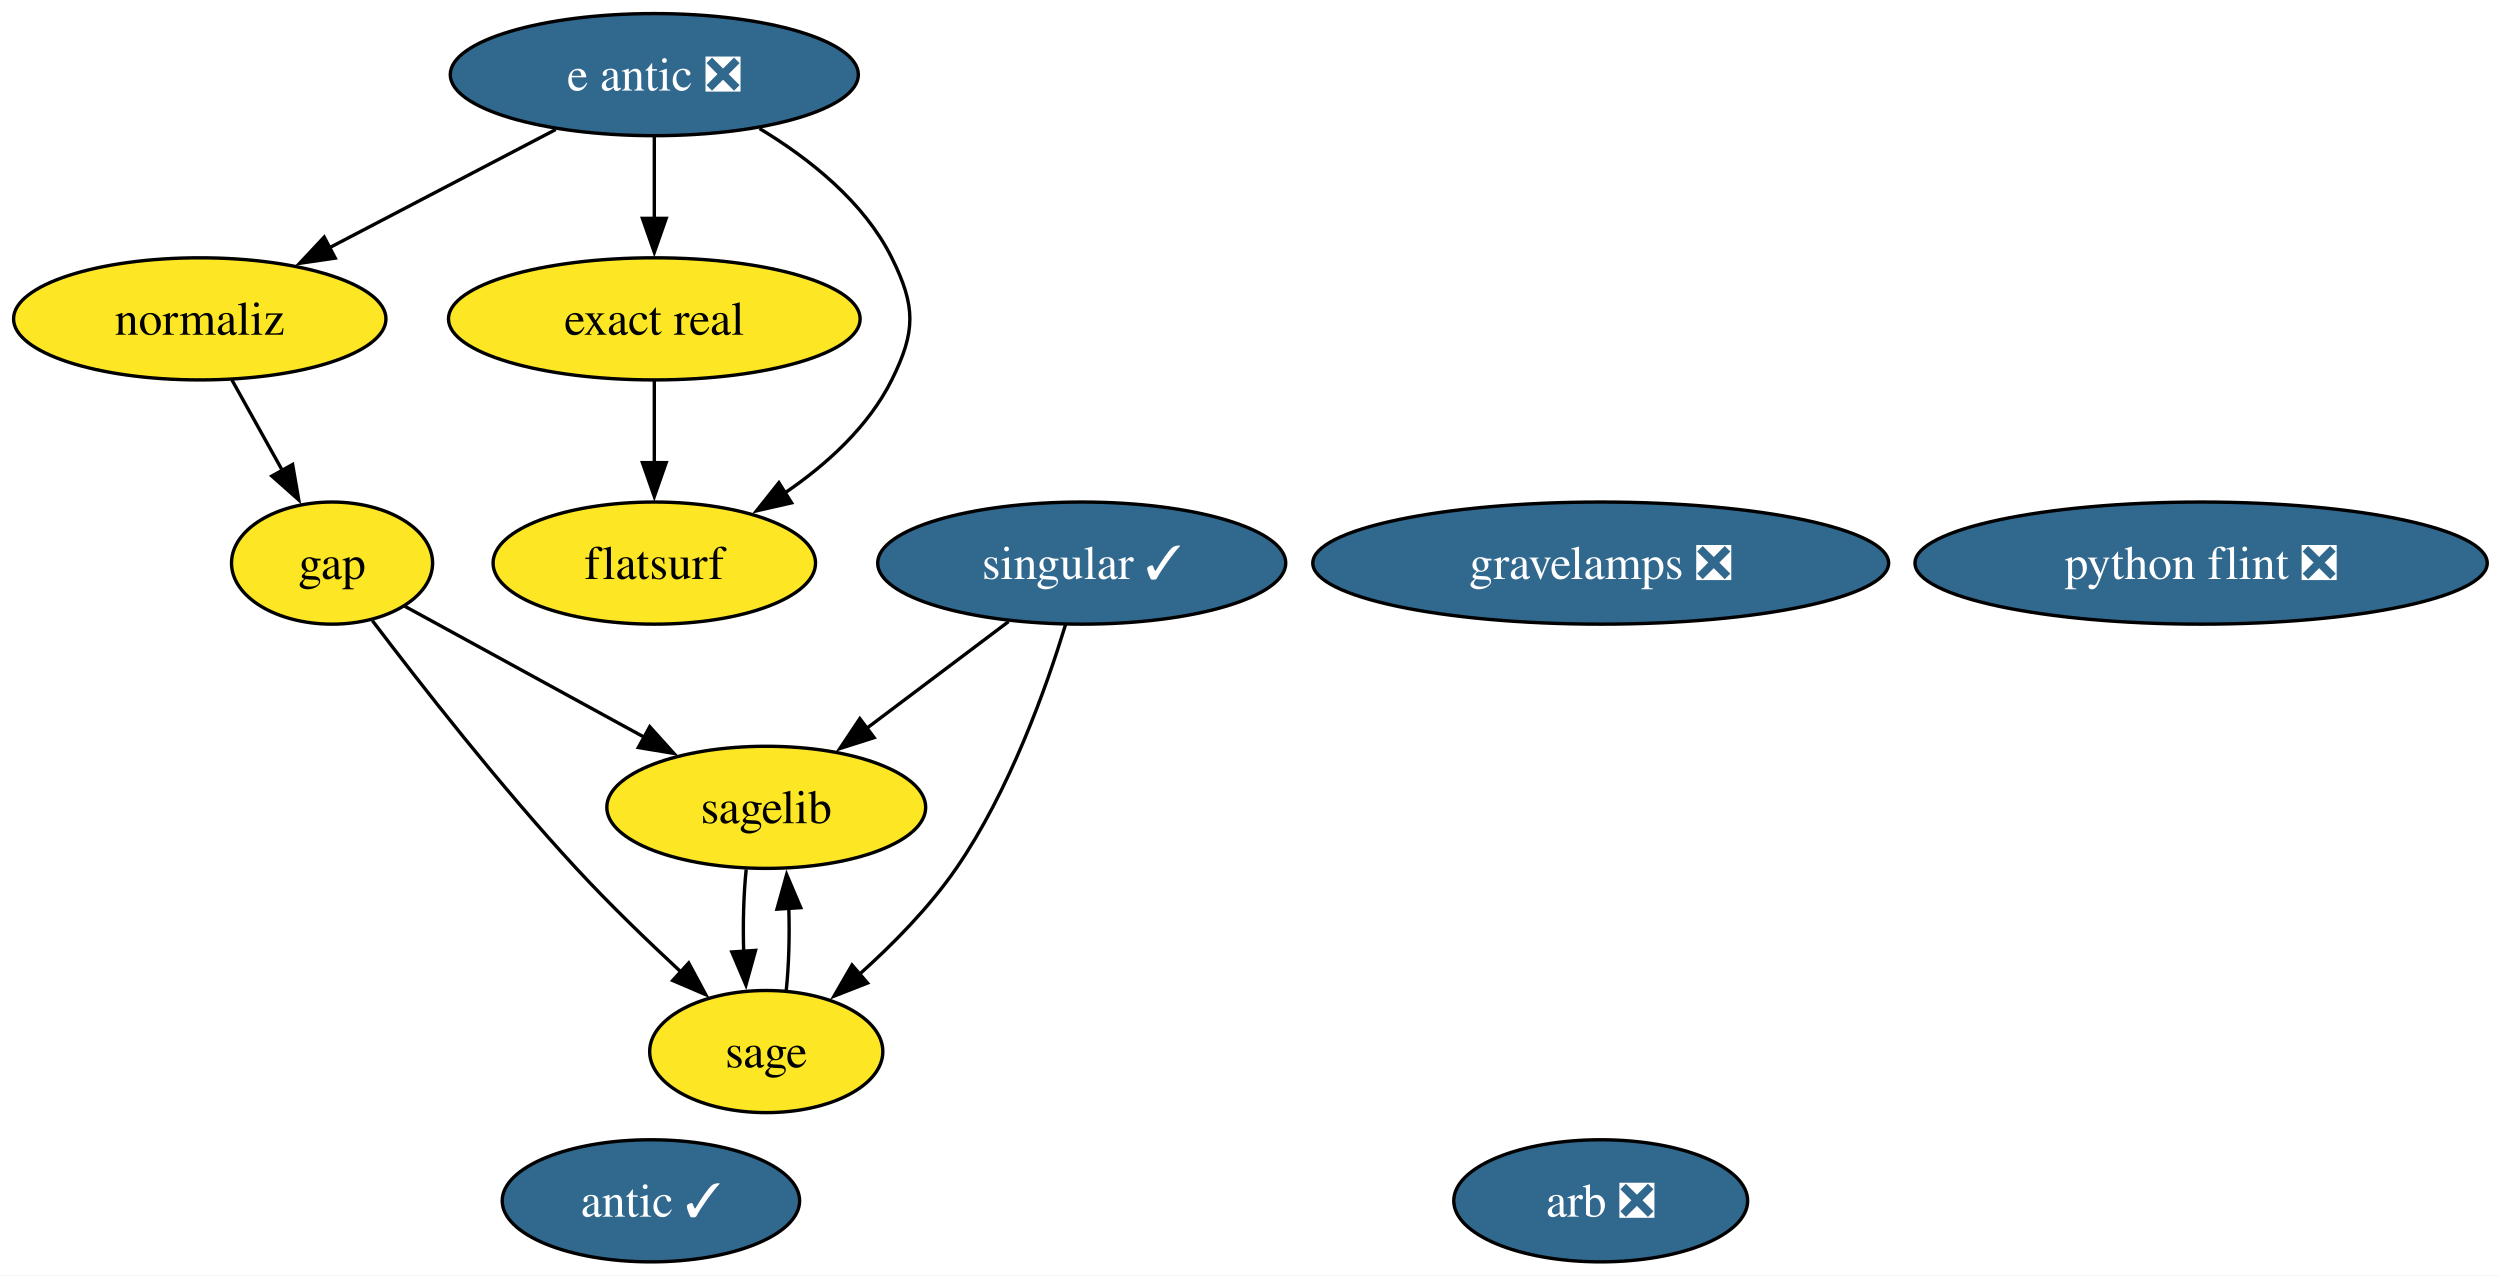
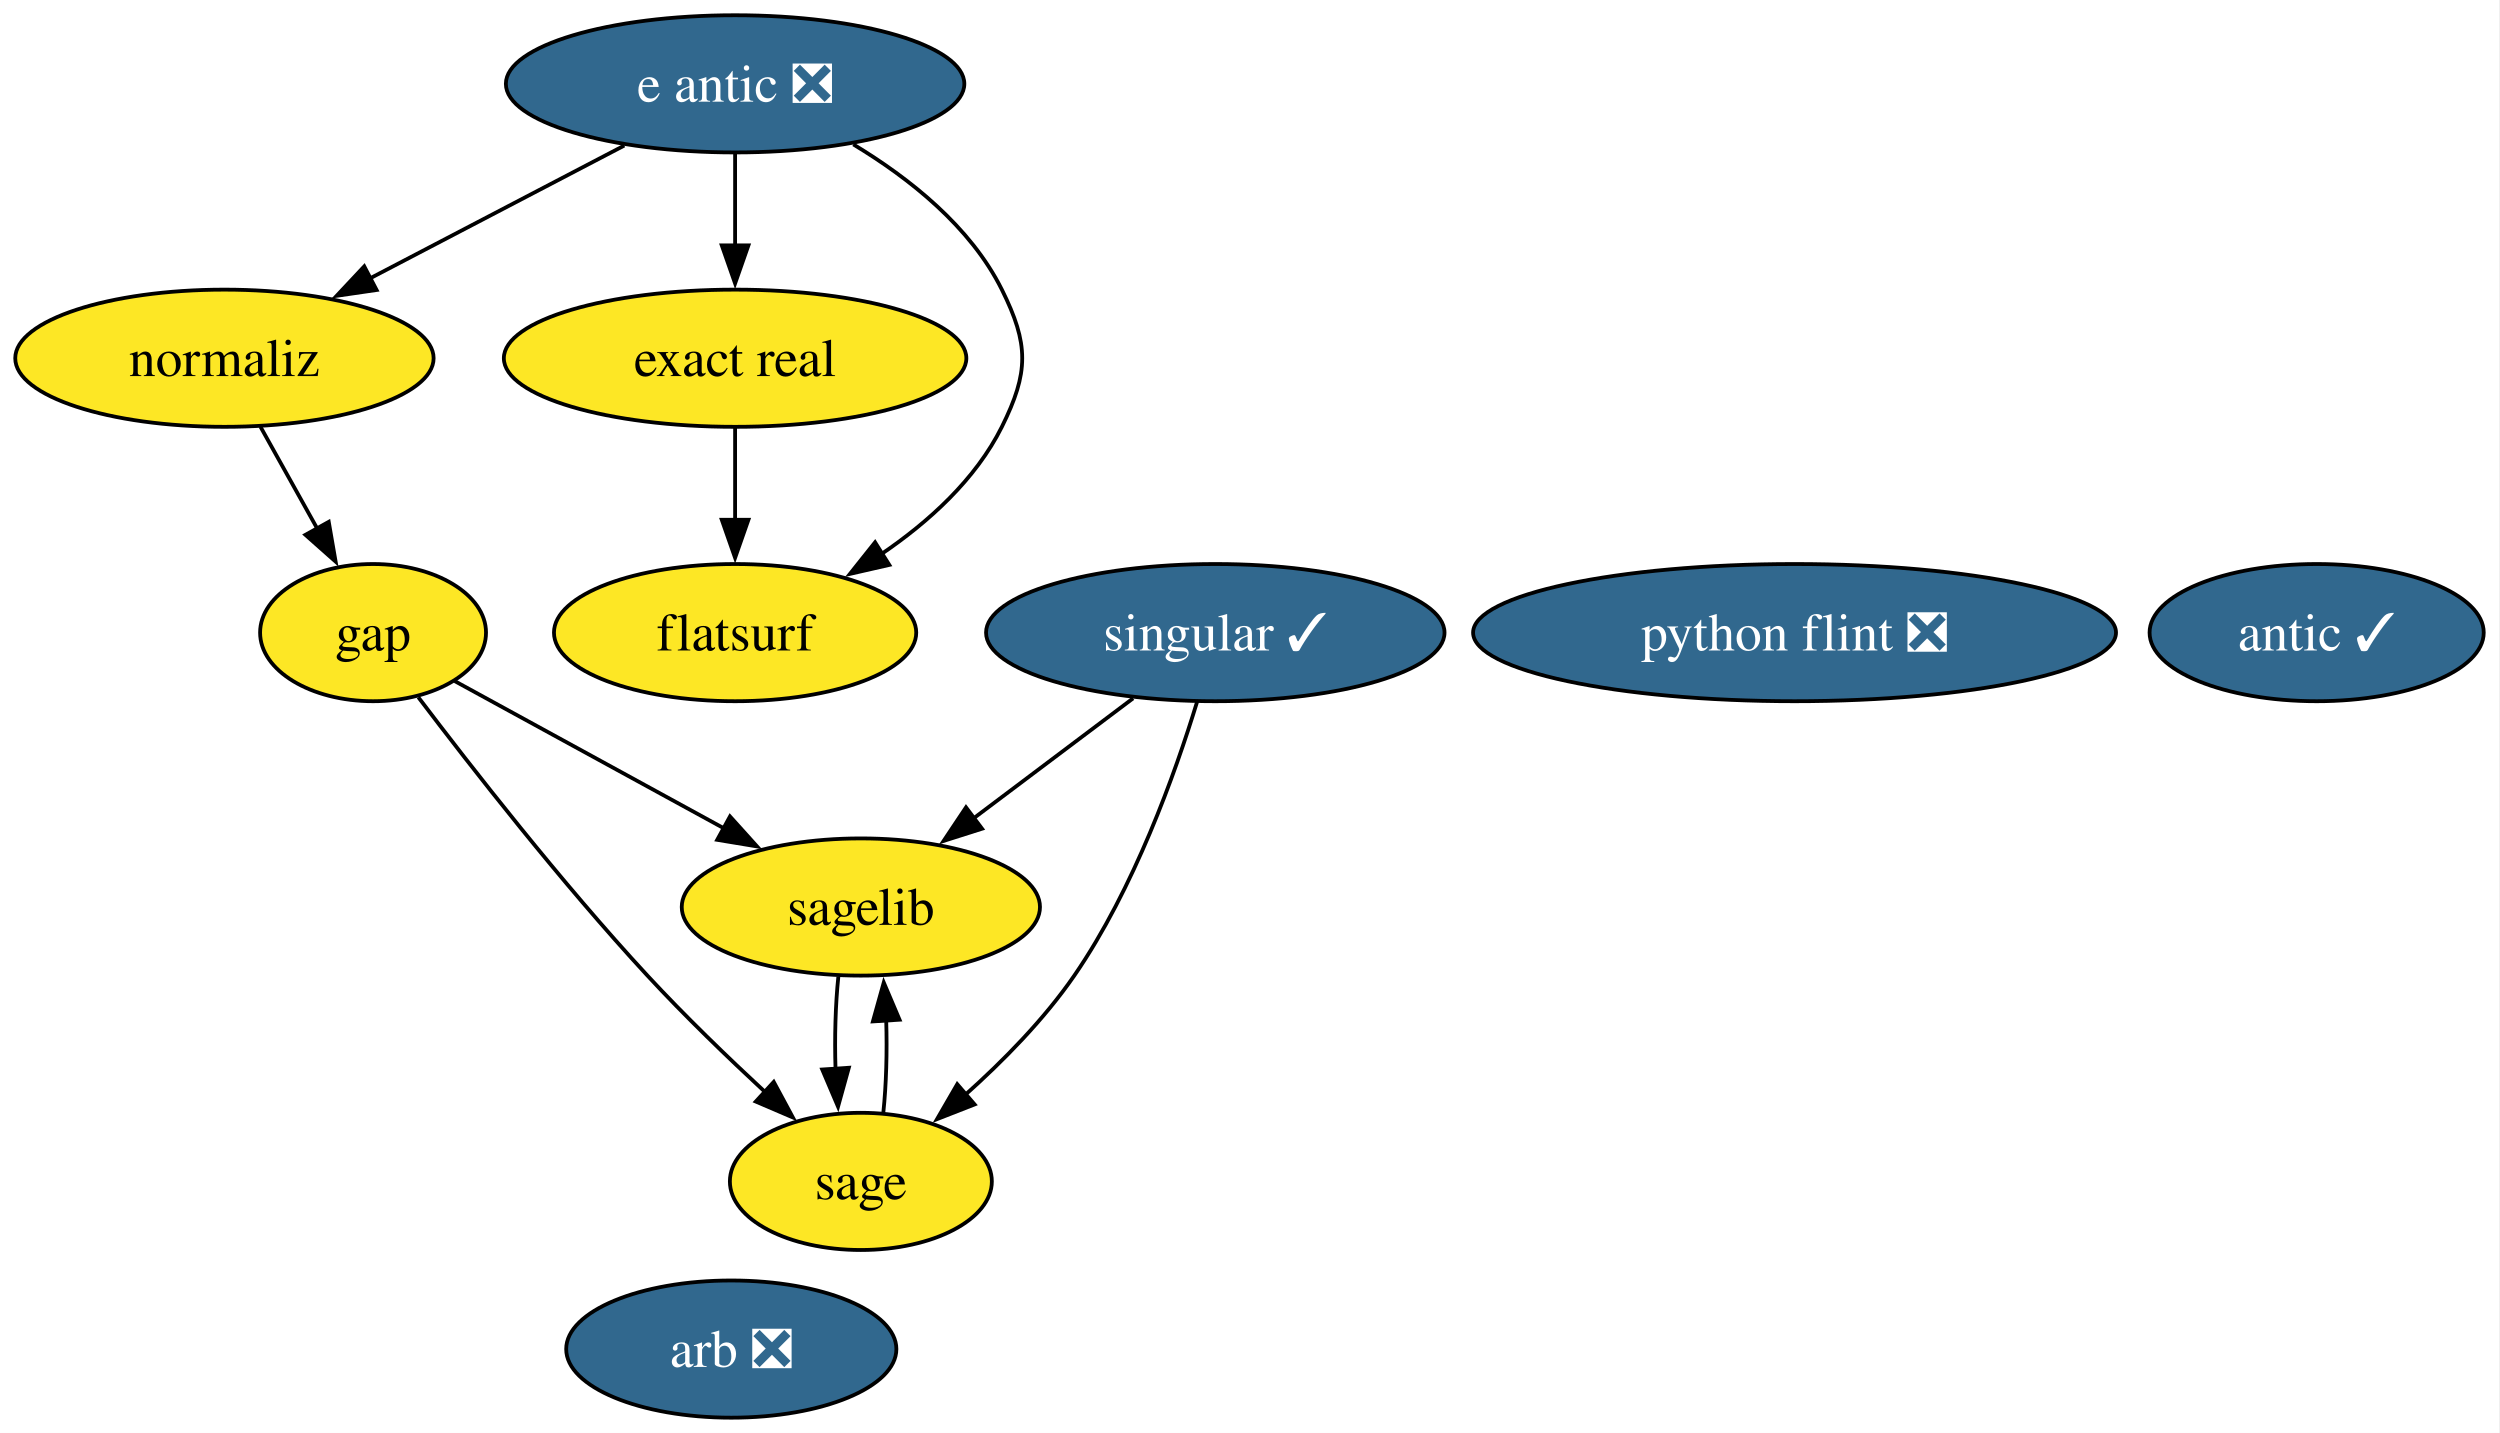
- <svg xmlns="http://www.w3.org/2000/svg" xmlns:xlink="http://www.w3.org/1999/xlink" width="737pt" height="376pt" viewBox="0.00 0.00 737.00 376.00">
+ <svg xmlns="http://www.w3.org/2000/svg" xmlns:xlink="http://www.w3.org/1999/xlink" width="656pt" height="376pt" viewBox="0.00 0.00 656.00 376.00">
  <g id="graph0" class="graph" transform="scale(1 1) rotate(0) translate(4 372)">
-     <polygon fill="white" stroke="none" points="-4,4 -4,-372 733.24,-372 733.24,4 -4,4" />
+     <polygon fill="white" stroke="none" points="-4,4 -4,-372 651.73,-372 651.73,4 -4,4" />
    <g id="node1" class="node">
      <g id="a_node1">
        <a xlink:href="https://github.com/conda-forge/arb-feedstock/pull/40" xlink:title="arb ❎">
-           <ellipse fill="#31688e" stroke="black" cx="467.89" cy="-18" rx="43.32" ry="18" />
-           <text xml:space="preserve" text-anchor="middle" x="467.89" y="-13.32" font-family="Times,serif" font-size="14.00" fill="white">arb ❎</text>
+           <ellipse fill="#31688e" stroke="black" cx="187.89" cy="-18" rx="43.32" ry="18" />
+           <text xml:space="preserve" text-anchor="middle" x="187.89" y="-13.32" font-family="Times,serif" font-size="14.00" fill="white">arb ❎</text>
        </a>
      </g>
    </g>
    <g id="node2" class="node">
      <g id="a_node2">
        <a xlink:href="https://github.com/conda-forge/gap-feedstock" xlink:title="gap">
          <ellipse fill="#fde725" stroke="black" cx="93.89" cy="-206" rx="29.64" ry="18" />
          <text xml:space="preserve" text-anchor="middle" x="93.89" y="-201.32" font-family="Times,serif" font-size="14.00">gap</text>
        </a>
      </g>
    </g>
    <g id="node3" class="node">
      <g id="a_node3">
        <a xlink:href="https://github.com/conda-forge/sagelib-feedstock" xlink:title="sagelib">
          <ellipse fill="#fde725" stroke="black" cx="221.89" cy="-134" rx="47" ry="18" />
          <text xml:space="preserve" text-anchor="middle" x="221.89" y="-129.32" font-family="Times,serif" font-size="14.00">sagelib</text>
        </a>
      </g>
    </g>
    <g id="edge2" class="edge">
      <path fill="none" stroke="black" d="M115.32,-193.28C134.57,-182.75 163.24,-167.08 185.99,-154.63" />
      <polygon fill="black" stroke="black" points="187.55,-157.77 194.65,-149.9 184.19,-151.63 187.55,-157.77" />
    </g>
    <g id="node5" class="node">
      <g id="a_node5">
        <a xlink:href="https://github.com/conda-forge/sage-feedstock" xlink:title="sage">
          <ellipse fill="#fde725" stroke="black" cx="221.89" cy="-62" rx="34.37" ry="18" />
          <text xml:space="preserve" text-anchor="middle" x="221.89" y="-57.33" font-family="Times,serif" font-size="14.00">sage</text>
        </a>
      </g>
    </g>
    <g id="edge1" class="edge">
      <path fill="none" stroke="black" d="M105.77,-189.04C119.58,-170.81 143.35,-140.36 165.89,-116 175.59,-105.51 186.94,-94.56 196.87,-85.35" />
      <polygon fill="black" stroke="black" points="199.03,-88.11 204.05,-78.78 194.31,-82.95 199.03,-88.11" />
    </g>
    <g id="edge3" class="edge">
      <path fill="none" stroke="black" d="M215.98,-115.7C215.22,-108.41 214.98,-99.73 215.24,-91.54" />
      <polygon fill="black" stroke="black" points="218.73,-91.82 215.9,-81.61 211.75,-91.36 218.73,-91.82" />
    </g>
    <g id="node4" class="node">
      <g id="a_node4">
        <a xlink:href="https://github.com/conda-forge/singular-feedstock/pull/40" xlink:title="singular ✓">
          <ellipse fill="#31688e" stroke="black" cx="314.89" cy="-206" rx="60.15" ry="18" />
          <text xml:space="preserve" text-anchor="middle" x="314.89" y="-201.32" font-family="Times,serif" font-size="14.00" fill="white">singular ✓</text>
        </a>
      </g>
    </g>
    <g id="edge5" class="edge">
      <path fill="none" stroke="black" d="M293.32,-188.76C280.85,-179.38 264.99,-167.44 251.38,-157.2" />
      <polygon fill="black" stroke="black" points="253.69,-154.55 243.6,-151.34 249.48,-160.15 253.69,-154.55" />
    </g>
    <g id="edge4" class="edge">
      <path fill="none" stroke="black" d="M310.13,-187.88C304.4,-169.13 293.56,-138.73 277.89,-116 269.96,-104.49 259.18,-93.55 249.2,-84.64" />
      <polygon fill="black" stroke="black" points="251.74,-82.2 241.87,-78.34 247.18,-87.51 251.74,-82.2" />
    </g>
    <g id="edge6" class="edge">
      <path fill="none" stroke="black" d="M227.79,-80.1C228.55,-87.37 228.8,-96.04 228.54,-104.24" />
      <polygon fill="black" stroke="black" points="225.05,-103.98 227.9,-114.19 232.04,-104.43 225.05,-103.98" />
    </g>
    <g id="node6" class="node">
      <g id="a_node6">
        <a xlink:href="https://github.com/conda-forge/python-flint-feedstock/pull/52" xlink:title="python flint ❎">
-           <ellipse fill="#31688e" stroke="black" cx="644.89" cy="-206" rx="84.35" ry="18" />
-           <text xml:space="preserve" text-anchor="middle" x="644.89" y="-201.32" font-family="Times,serif" font-size="14.00" fill="white">python flint ❎</text>
+           <ellipse fill="#31688e" stroke="black" cx="466.89" cy="-206" rx="84.35" ry="18" />
+           <text xml:space="preserve" text-anchor="middle" x="466.89" y="-201.32" font-family="Times,serif" font-size="14.00" fill="white">python flint ❎</text>
        </a>
      </g>
    </g>
    <g id="node7" class="node">
      <g id="a_node7">
        <a xlink:href="https://github.com/conda-forge/e-antic-feedstock/pull/74" xlink:title="e antic ❎">
          <ellipse fill="#31688e" stroke="black" cx="188.89" cy="-350" rx="60.15" ry="18" />
          <text xml:space="preserve" text-anchor="middle" x="188.89" y="-345.32" font-family="Times,serif" font-size="14.00" fill="white">e antic ❎</text>
        </a>
      </g>
    </g>
    <g id="node8" class="node">
      <g id="a_node8">
        <a xlink:href="https://github.com/conda-forge/normaliz-feedstock" xlink:title="normaliz">
          <ellipse fill="#fde725" stroke="black" cx="54.89" cy="-278" rx="54.89" ry="18" />
          <text xml:space="preserve" text-anchor="middle" x="54.89" y="-273.32" font-family="Times,serif" font-size="14.00">normaliz</text>
        </a>
      </g>
    </g>
    <g id="edge9" class="edge">
      <path fill="none" stroke="black" d="M159.81,-333.81C140.23,-323.58 114.21,-309.99 92.98,-298.9" />
      <polygon fill="black" stroke="black" points="94.82,-295.91 84.33,-294.38 91.58,-302.11 94.82,-295.91" />
    </g>
    <g id="node10" class="node">
      <g id="a_node10">
        <a xlink:href="https://github.com/conda-forge/exact-real-feedstock" xlink:title="exact real">
          <ellipse fill="#fde725" stroke="black" cx="188.89" cy="-278" rx="60.68" ry="18" />
          <text xml:space="preserve" text-anchor="middle" x="188.89" y="-273.32" font-family="Times,serif" font-size="14.00">exact real</text>
        </a>
      </g>
    </g>
    <g id="edge7" class="edge">
      <path fill="none" stroke="black" d="M188.89,-331.7C188.89,-324.41 188.89,-315.73 188.89,-307.54" />
      <polygon fill="black" stroke="black" points="192.39,-307.62 188.89,-297.62 185.39,-307.62 192.39,-307.62" />
    </g>
    <g id="node11" class="node">
      <g id="a_node11">
        <a xlink:href="https://github.com/conda-forge/flatsurf-feedstock" xlink:title="flatsurf">
          <ellipse fill="#fde725" stroke="black" cx="188.89" cy="-206" rx="47.53" ry="18" />
          <text xml:space="preserve" text-anchor="middle" x="188.89" y="-201.32" font-family="Times,serif" font-size="14.00">flatsurf</text>
        </a>
      </g>
    </g>
    <g id="edge8" class="edge">
      <path fill="none" stroke="black" d="M219.91,-334.11C234.59,-325.26 250.68,-312.52 258.89,-296 266.01,-281.67 266.01,-274.33 258.89,-260 252.02,-246.19 239.65,-235.01 227.19,-226.55" />
      <polygon fill="black" stroke="black" points="229.35,-223.77 219.02,-221.41 225.62,-229.7 229.35,-223.77" />
    </g>
    <g id="edge10" class="edge">
      <path fill="none" stroke="black" d="M64.33,-260.05C68.8,-252.03 74.25,-242.26 79.24,-233.3" />
      <polygon fill="black" stroke="black" points="82.26,-235.07 84.07,-224.63 76.14,-231.66 82.26,-235.07" />
    </g>
    <g id="node9" class="node">
      <g id="a_node9">
        <a xlink:href="https://github.com/conda-forge/antic-feedstock/pull/17" xlink:title="antic ✓">
-           <ellipse fill="#31688e" stroke="black" cx="187.89" cy="-18" rx="43.84" ry="18" />
-           <text xml:space="preserve" text-anchor="middle" x="187.89" y="-13.32" font-family="Times,serif" font-size="14.00" fill="white">antic ✓</text>
+           <ellipse fill="#31688e" stroke="black" cx="603.89" cy="-206" rx="43.84" ry="18" />
+           <text xml:space="preserve" text-anchor="middle" x="603.89" y="-201.32" font-family="Times,serif" font-size="14.00" fill="white">antic ✓</text>
        </a>
      </g>
    </g>
    <g id="edge11" class="edge">
      <path fill="none" stroke="black" d="M188.89,-259.7C188.89,-252.41 188.89,-243.73 188.89,-235.54" />
      <polygon fill="black" stroke="black" points="192.39,-235.62 188.89,-225.62 185.39,-235.62 192.39,-235.62" />
    </g>
-     <g id="node12" class="node">
-       <g id="a_node12">
-         <a xlink:href="https://github.com/conda-forge/gravelamps-feedstock/pull/27" xlink:title="gravelamps ❎">
-           <ellipse fill="#31688e" stroke="black" cx="467.89" cy="-206" rx="84.88" ry="18" />
-           <text xml:space="preserve" text-anchor="middle" x="467.89" y="-201.32" font-family="Times,serif" font-size="14.00" fill="white">gravelamps ❎</text>
-         </a>
-       </g>
-     </g>
  </g>
</svg>
